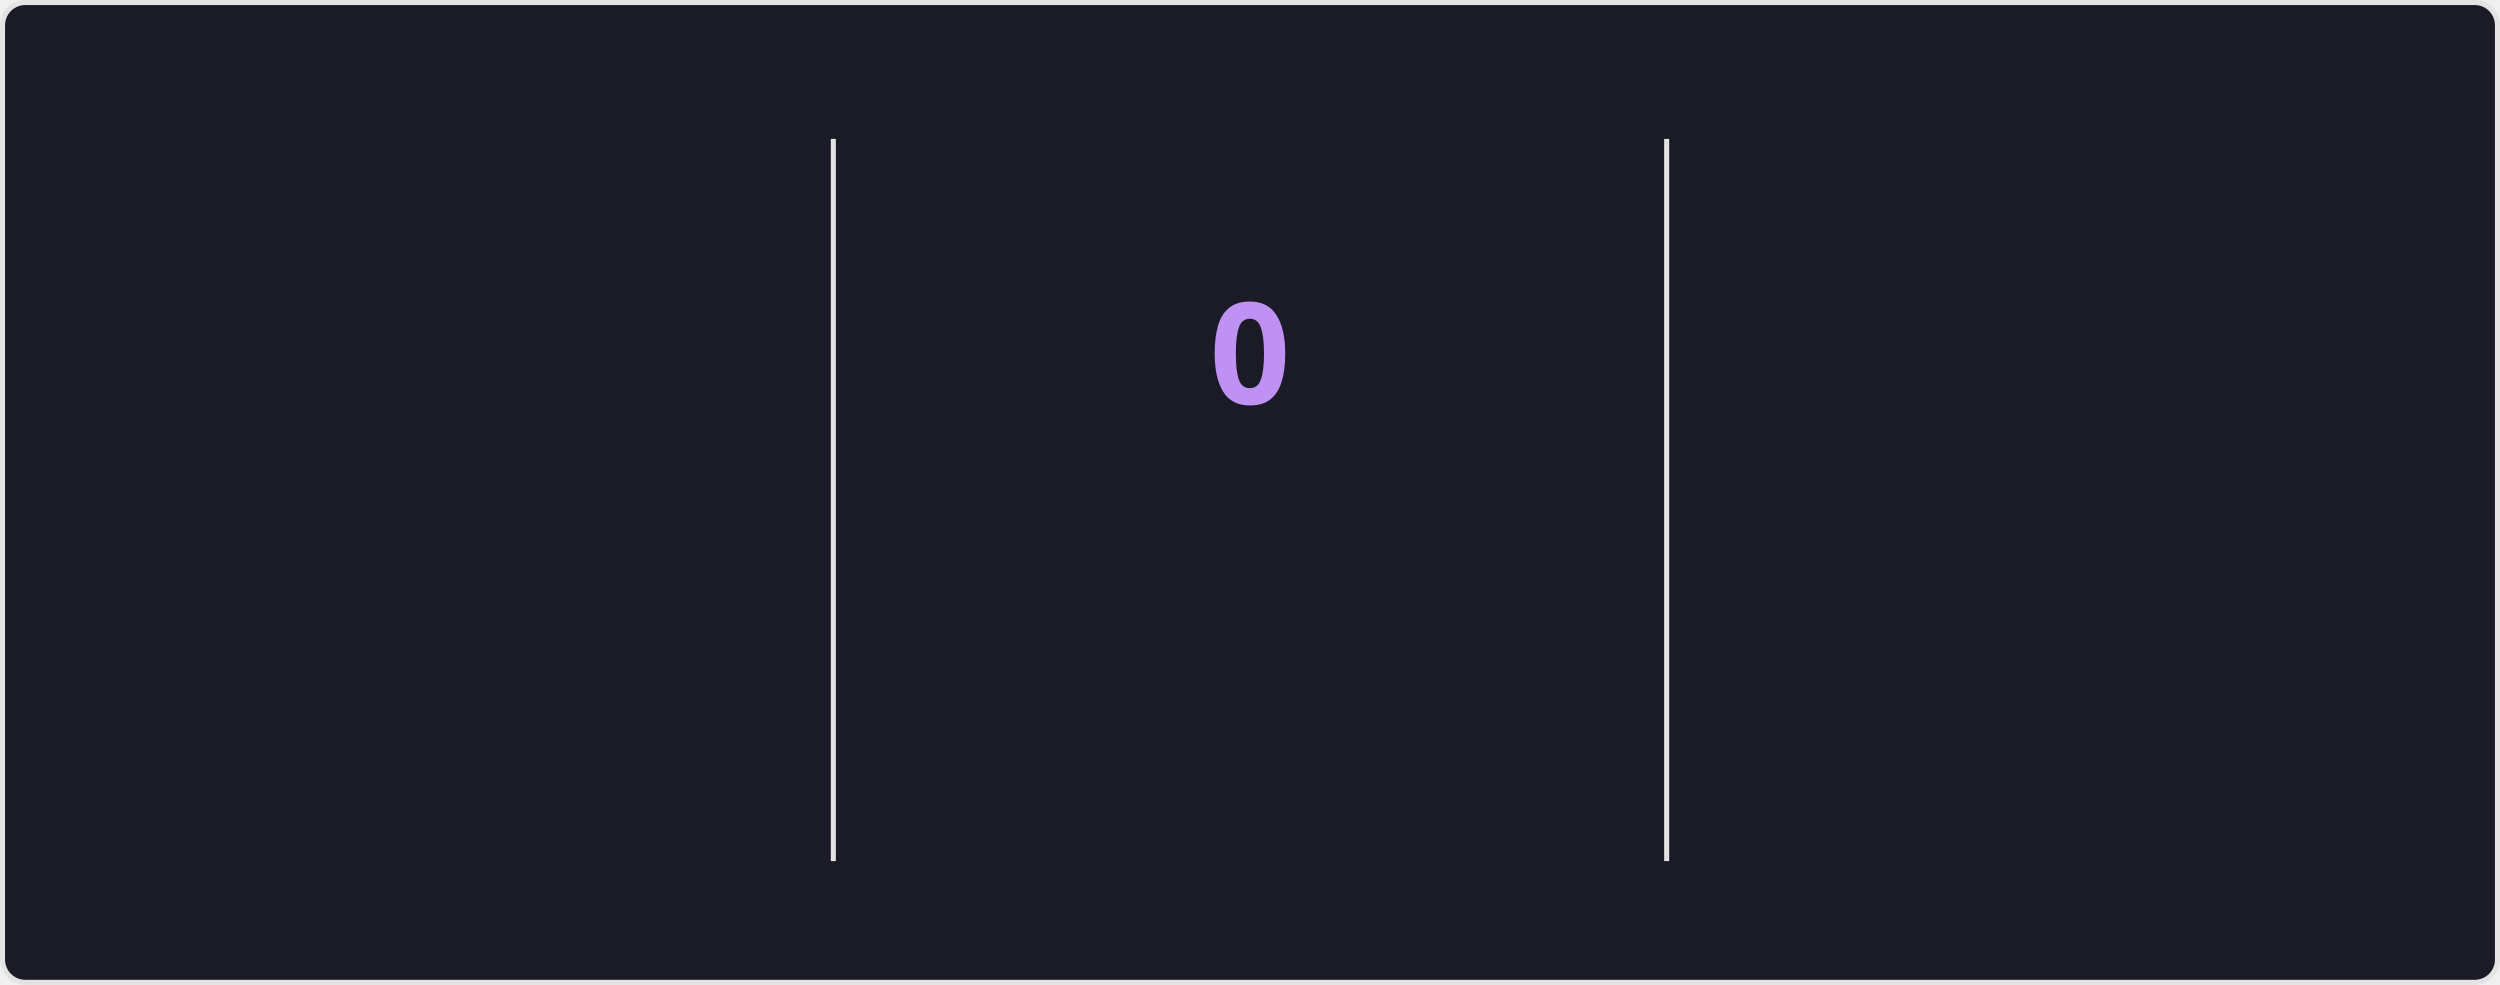
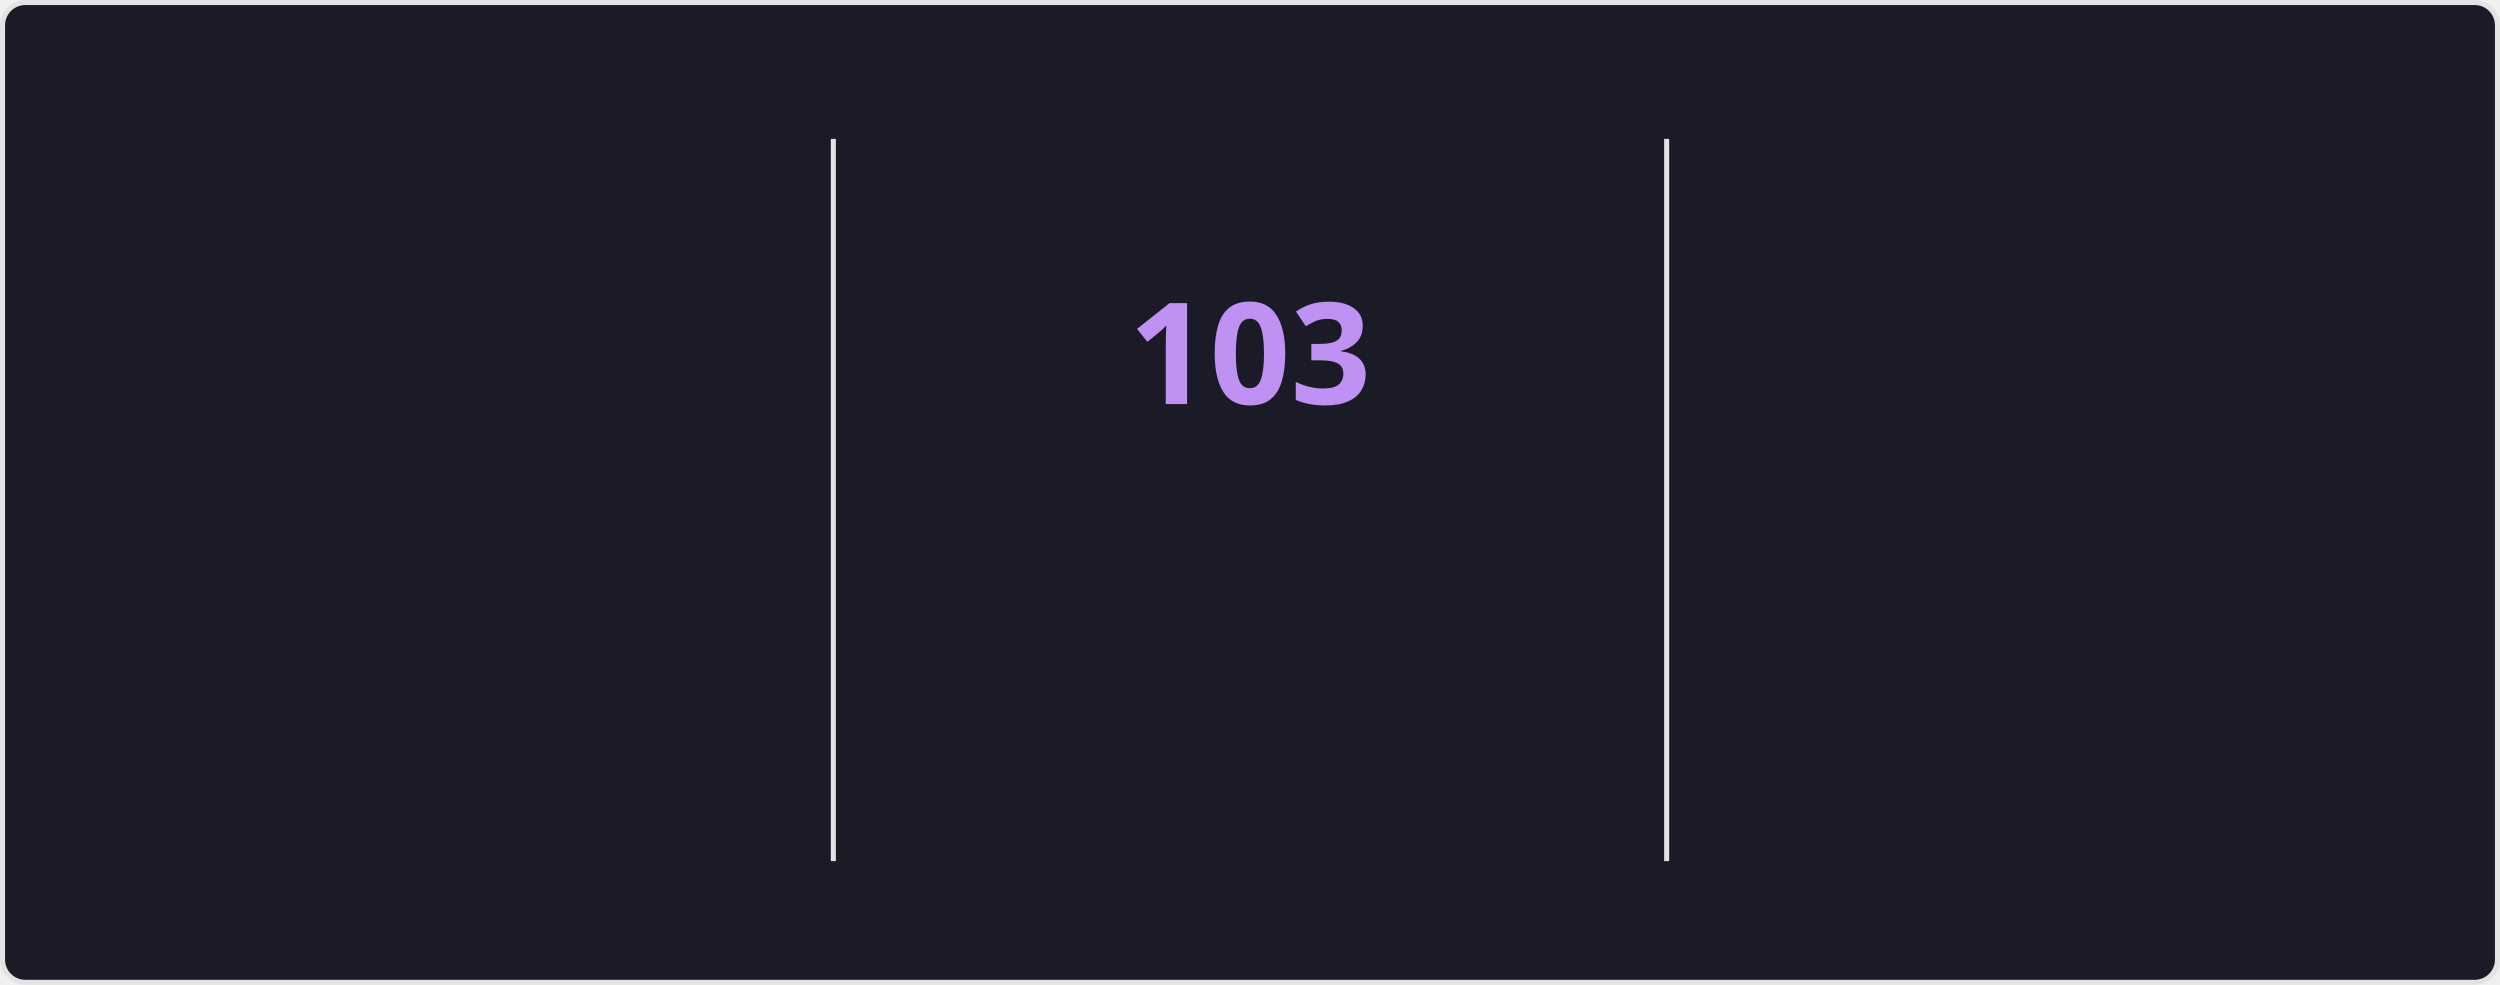
<svg xmlns="http://www.w3.org/2000/svg" style="isolation: isolate" viewBox="0 0 495 195" width="495px" height="195px" direction="ltr">
  <style>
    @keyframes currstreak {
      0% { font-size: 3px; opacity: 0.2; }
      80% { font-size: 34px; opacity: 1; }
      100% { font-size: 28px; opacity: 1; }
    }
    @keyframes fadein {
      0% { opacity: 0; }
      100% { opacity: 1; }
    }
    .big-number {
      font-family: "Segoe UI", Ubuntu, sans-serif;
      font-weight: 700;
      font-size: 28px;
      fill: #70a5fd;
    }
    .label {
      font-family: "Segoe UI", Ubuntu, sans-serif;
      font-weight: 400;
      font-size: 14px;
      fill: #70a5fd;
    }
    .range-text {
      font-family: "Segoe UI", Ubuntu, sans-serif;
      font-weight: 400;
      font-size: 12px;
      fill: #38bdae;
    }
    .current-streak-num {
      font-family: "Segoe UI", Ubuntu, sans-serif;
      font-weight: 700;
      font-size: 28px;
      fill: #bf91f3;
    }</style>
  <defs>
    <clipPath id="outer_rectangle">
      <rect width="495" height="195" rx="4.5" />
    </clipPath>
    <mask id="mask_out_ring_behind_fire">
      <rect width="495" height="195" fill="white" />
      <ellipse id="mask-ellipse" cx="247.5" cy="32" rx="13" ry="18" fill="black" />
    </mask>
  </defs>
  <g clip-path="url(#outer_rectangle)">
    <g style="isolation: isolate">
      <rect fill="#1a1b27" rx="4.5" x="0.5" y="0.5" width="494" height="194" stroke="#e4e2e2" />
    </g>
    <g style="isolation: isolate">
      <line x1="165" y1="28" x2="165" y2="170" vector-effect="non-scaling-stroke" stroke-width="1" stroke="#e4e2e2" stroke-linejoin="miter" stroke-linecap="square" stroke-miterlimit="3" />
      <line x1="330" y1="28" x2="330" y2="170" vector-effect="non-scaling-stroke" stroke-width="1" stroke="#e4e2e2" stroke-linejoin="miter" stroke-linecap="square" stroke-miterlimit="3" />
    </g>
    <g style="isolation: isolate">
      <g transform="translate(82.5, 48)">
        <text x="0" y="32" stroke-width="0" text-anchor="middle" class="big-number" style="opacity: 0; animation: fadein 0.5s linear forwards 0.6s">
            7.3K
          </text>
      </g>
      <g transform="translate(82.5, 84)">
        <text x="0" y="32" stroke-width="0" text-anchor="middle" class="label" style="opacity: 0; animation: fadein 0.5s linear forwards 0.7s">
            Total Contributions
          </text>
      </g>
      <g transform="translate(82.5, 114)">
        <text x="0" y="32" stroke-width="0" text-anchor="middle" class="range-text" style="opacity: 0; animation: fadein 0.5s linear forwards 0.8s">
            Oct 19 - Present
          </text>
      </g>
    </g>
    <g style="isolation: isolate">
      <g mask="url(#mask_out_ring_behind_fire)">
        <circle cx="247.5" cy="71" r="40" fill="none" stroke="#70a5fd" stroke-width="5" style="opacity: 0; animation: fadein 0.5s linear forwards 0.4s" />
      </g>
      <g transform="translate(247.5, 19.5)" stroke-opacity="0" style="opacity: 0; animation: fadein 0.5s linear forwards 0.6s">
        <path d="M -12 -0.5 L 15 -0.5 L 15 23.5 L -12 23.5 L -12 -0.5 Z" fill="none" />
        <path d="M 1.5 0.67 C 1.5 0.67 2.24 3.32 2.24 5.47 C 2.24 7.53 0.89 9.2 -1.17 9.2 C -3.23 9.2 -4.79 7.53 -4.79 5.47 L -4.76 5.11 C -6.78 7.51 -8 10.62 -8 13.99 C -8 18.41 -4.42 22 0 22 C 4.42 22 8 18.41 8 13.99 C 8 8.6 5.41 3.79 1.5 0.67 Z M -0.29 19 C -2.07 19 -3.51 17.6 -3.51 15.86 C -3.51 14.24 -2.46 13.1 -0.7 12.74 C 1.07 12.38 2.9 11.53 3.92 10.16 C 4.31 11.45 4.51 12.81 4.51 14.2 C 4.51 16.85 2.36 19 -0.29 19 Z" fill="#70a5fd" stroke-opacity="0" />
      </g>
      <g transform="translate(247.5, 48)">
        <text x="0" y="32" stroke-width="0" text-anchor="middle" class="current-streak-num" style="animation: currstreak 0.6s linear forwards">
-             0
+             103
          </text>
      </g>
      <g transform="translate(247.5, 108)">
        <text x="0" y="32" stroke-width="0" text-anchor="middle" class="label" style="opacity: 0; animation: fadein 0.5s linear forwards 0.9s">
            Current Streak
          </text>
      </g>
      <g transform="translate(247.5, 145)">
        <text x="0" y="21" stroke-width="0" text-anchor="middle" class="range-text" style="opacity: 0; animation: fadein 0.5s linear forwards 0.9s">
-             0 days
+             Jul 12 - Oct 22
          </text>
      </g>
    </g>
    <g style="isolation: isolate">
      <g transform="translate(412.5, 48)">
        <text x="0" y="32" stroke-width="0" text-anchor="middle" class="big-number" style="opacity: 0; animation: fadein 0.5s linear forwards 1.2s">
-             102
+             103
          </text>
      </g>
      <g transform="translate(412.5, 84)">
        <text x="0" y="32" stroke-width="0" text-anchor="middle" class="label" style="opacity: 0; animation: fadein 0.5s linear forwards 1.3s">
            Longest Streak
          </text>
      </g>
      <g transform="translate(412.5, 114)">
        <text x="0" y="32" stroke-width="0" text-anchor="middle" class="range-text" style="opacity: 0; animation: fadein 0.5s linear forwards 1.4s">
-             Jul 12 - Oct 21
+             Jul 12 - Oct 22
          </text>
      </g>
    </g>
  </g>
</svg>
